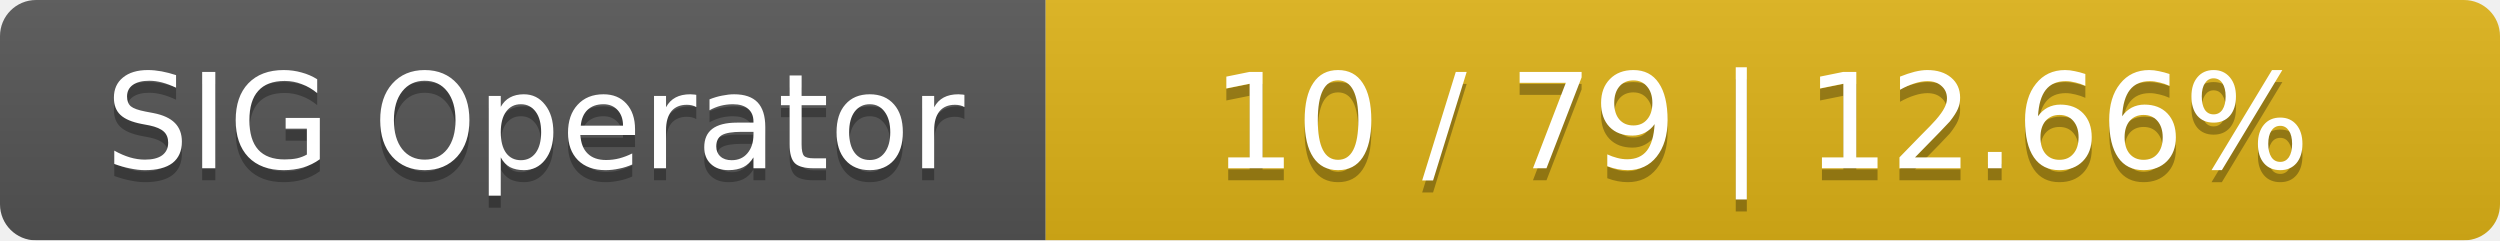
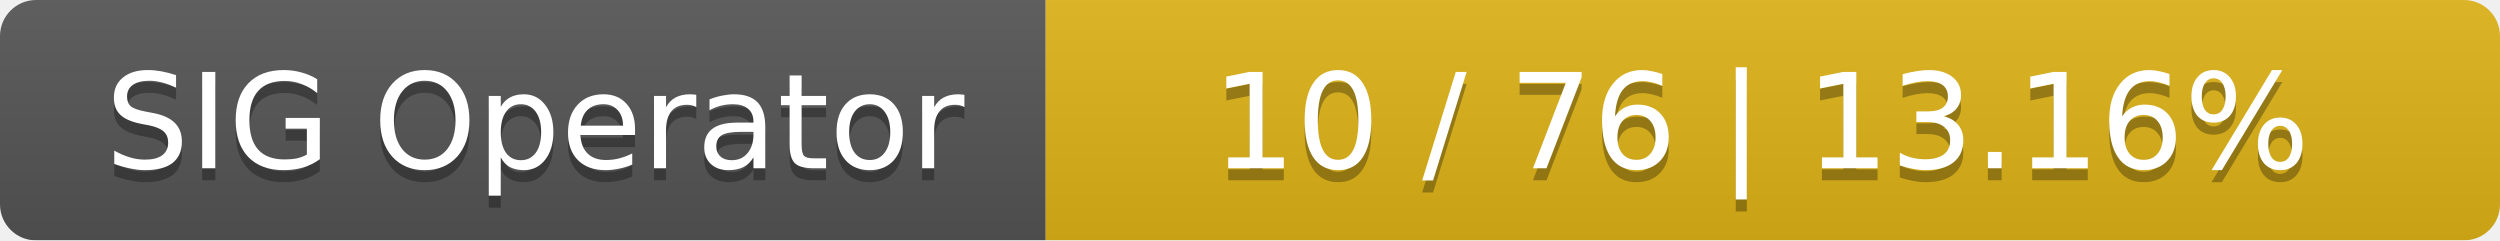
<svg xmlns="http://www.w3.org/2000/svg" width="208" height="20">
  <linearGradient id="smooth" x2="0" y2="100%">
    <stop offset="0" stop-color="#bbb" stop-opacity=".1" />
    <stop offset="1" stop-opacity=".1" />
  </linearGradient>
  <mask id="round">
    <rect width="208" height="20" rx="3" fill="#fff" />
  </mask>
  <g mask="url(#round)">
    <rect width="87" height="20" fill="#555" />
    <rect x="87" width="121" height="20" fill="#dfb317" />
    <rect width="208" height="20" fill="url(#smooth)" />
  </g>
  <g fill="#fff" text-anchor="middle" font-family="DejaVu Sans,Verdana,Geneva,sans-serif" font-size="11">
    <text x="44.5" y="15" fill="#010101" fill-opacity=".3">SIG Operator</text>
    <text x="44.5" y="14">SIG Operator</text>
-     <text x="146.5" y="15" fill="#010101" fill-opacity=".3">10 / 79    |    12.66%</text>
-     <text x="146.5" y="14">10 / 79    |    12.66%</text>
+     <text x="146.5" y="15" fill="#010101" fill-opacity=".3">10 / 76    |    13.16%</text>
+     <text x="146.5" y="14">10 / 76    |    13.16%</text>
  </g>
</svg>
